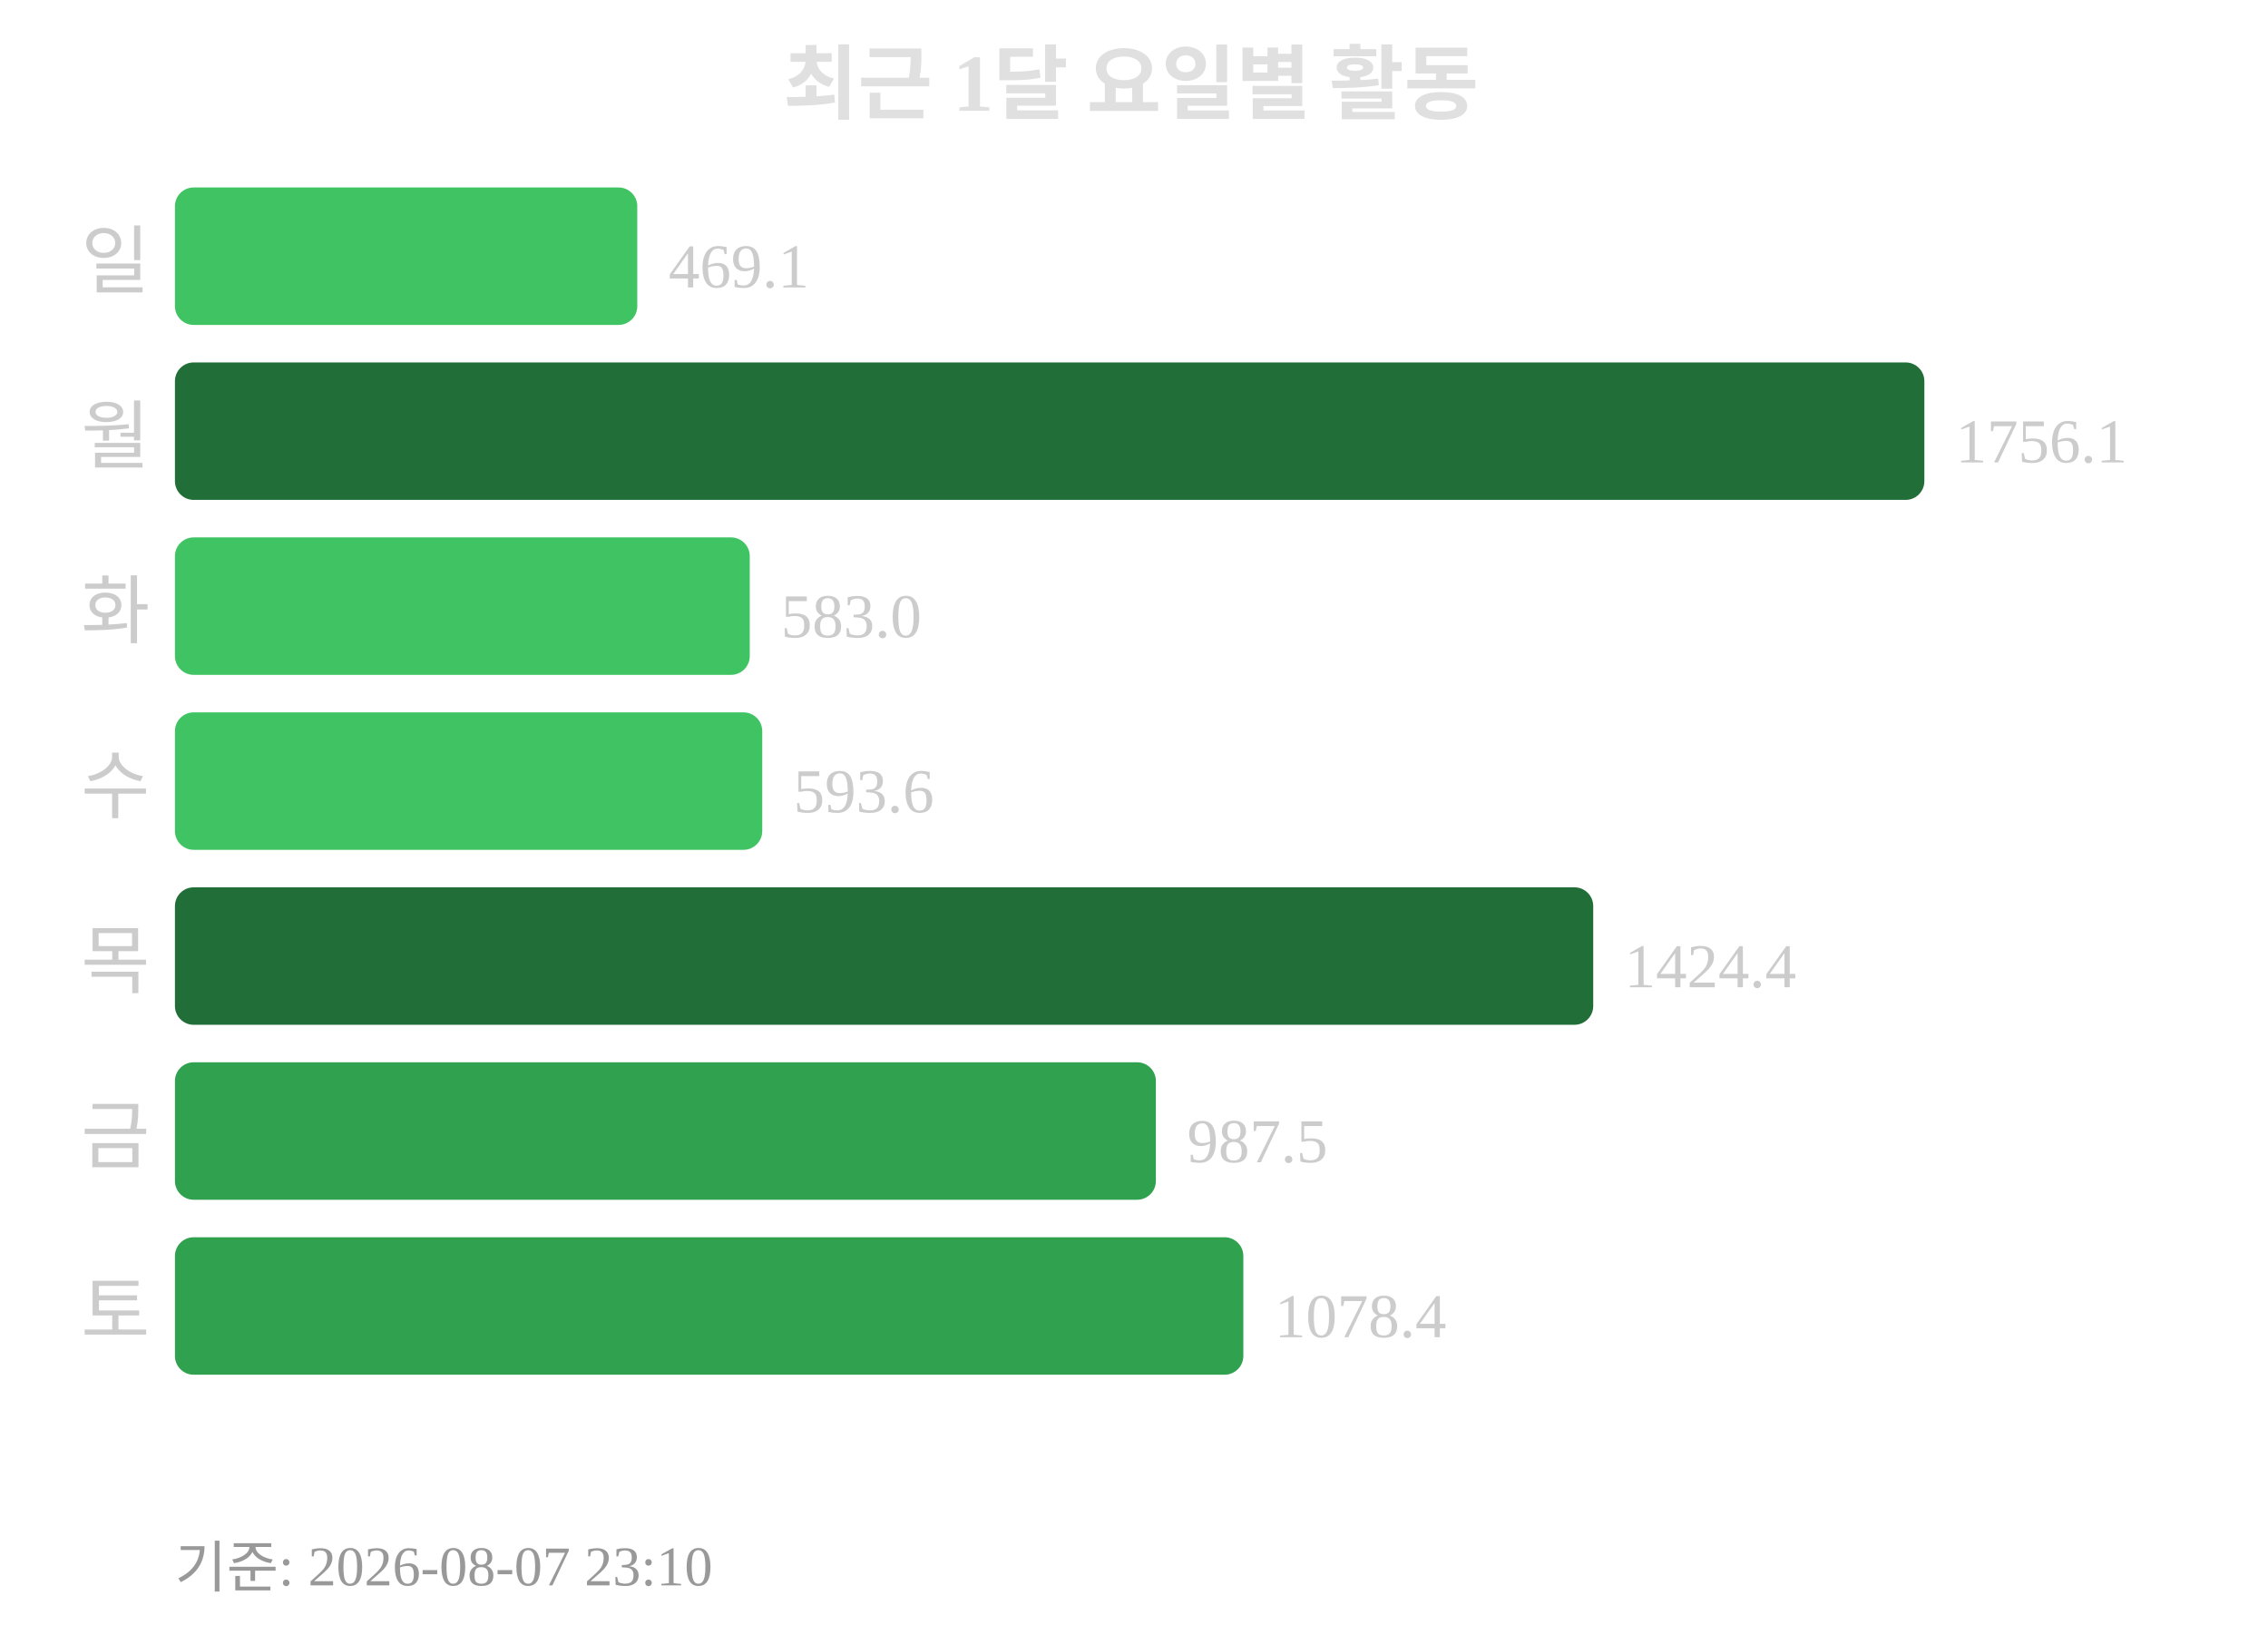
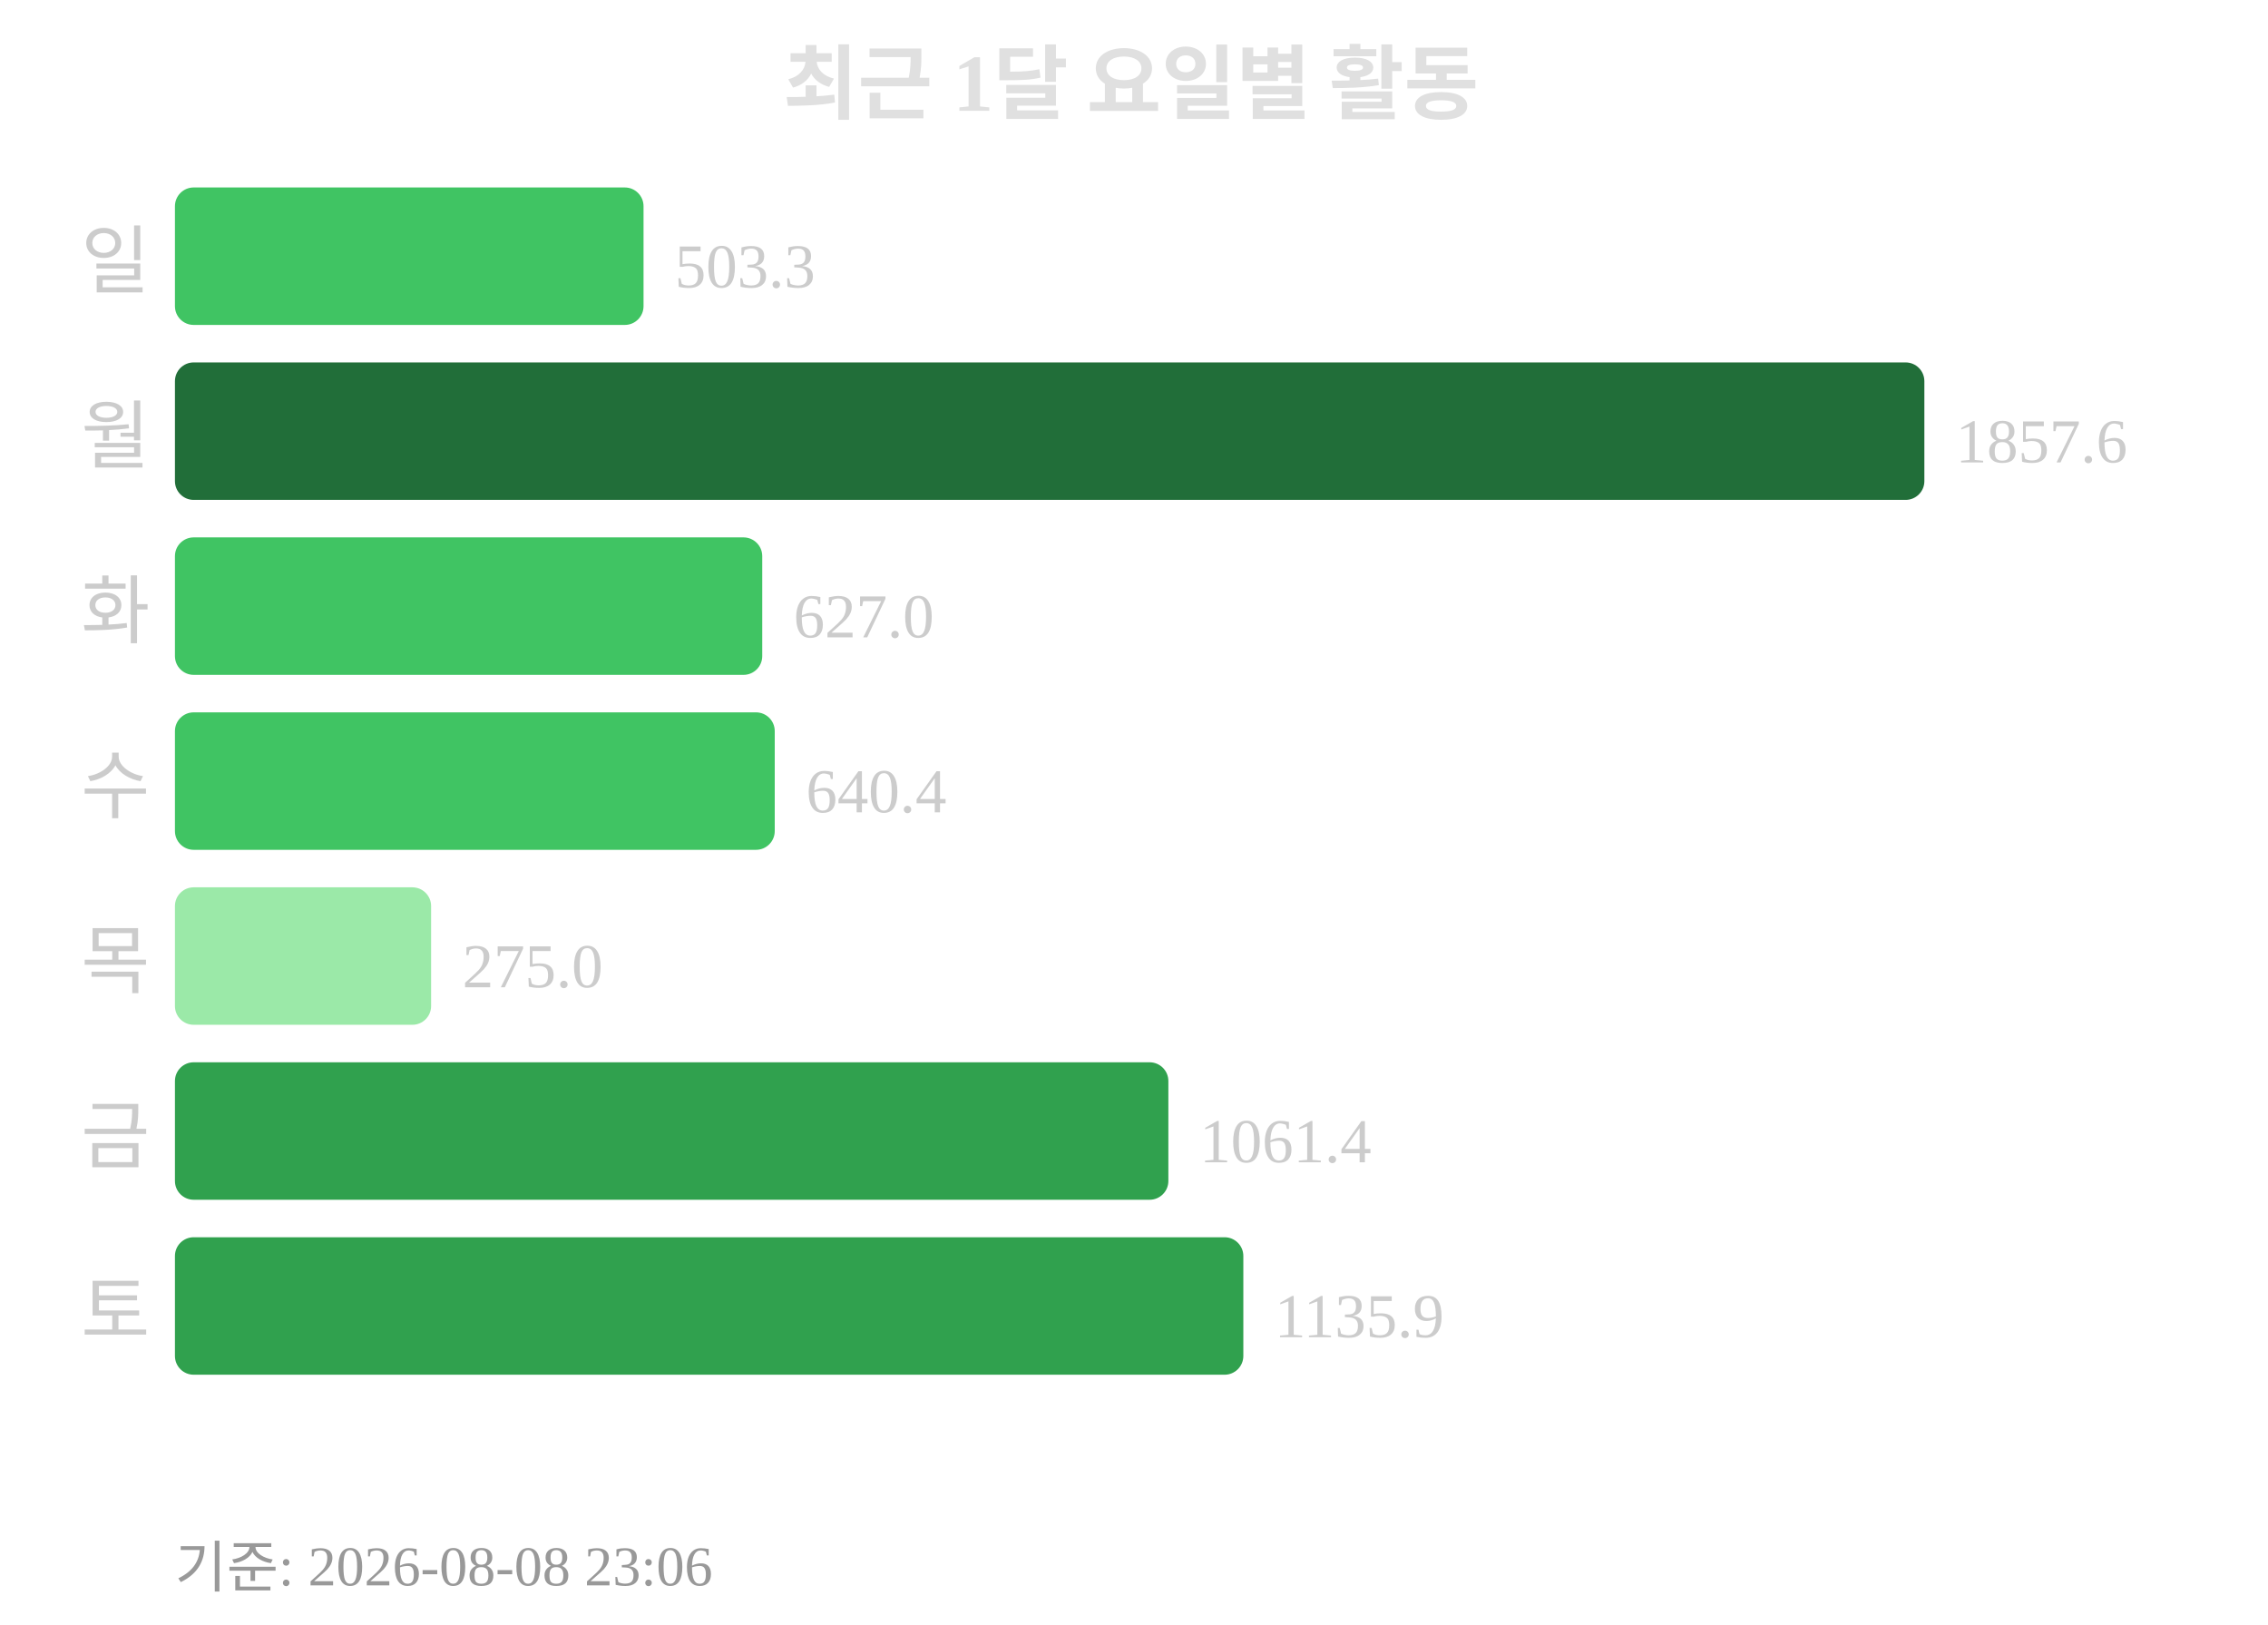
<svg xmlns="http://www.w3.org/2000/svg" width="363" height="260">
  <text x="181" y="18" text-anchor="middle" font-size="13" font-weight="bold" fill="#e0e0e0">최근 1달 요일별 활동</text>
  <text x="24" y="46" text-anchor="end" font-size="12" fill="#cccccc">일</text>
-   <rect x="28" y="30" width="74" height="22" rx="3" fill="#40c463" />
-   <text x="107" y="46" font-size="10" fill="#cccccc">469.1</text>
+   <rect x="28" y="30" width="75" height="22" rx="3" fill="#40c463" />
+   <text x="108" y="46" font-size="10" fill="#cccccc">503.3</text>
  <text x="24" y="74" text-anchor="end" font-size="12" fill="#cccccc">월</text>
  <rect x="28" y="58" width="280" height="22" rx="3" fill="#216e39" />
-   <text x="313" y="74" font-size="10" fill="#cccccc">1756.1</text>
+   <text x="313" y="74" font-size="10" fill="#cccccc">1857.6</text>
  <text x="24" y="102" text-anchor="end" font-size="12" fill="#cccccc">화</text>
-   <rect x="28" y="86" width="92" height="22" rx="3" fill="#40c463" />
-   <text x="125" y="102" font-size="10" fill="#cccccc">583.0</text>
+   <rect x="28" y="86" width="94" height="22" rx="3" fill="#40c463" />
+   <text x="127" y="102" font-size="10" fill="#cccccc">627.0</text>
  <text x="24" y="130" text-anchor="end" font-size="12" fill="#cccccc">수</text>
-   <rect x="28" y="114" width="94" height="22" rx="3" fill="#40c463" />
-   <text x="127" y="130" font-size="10" fill="#cccccc">593.6</text>
+   <rect x="28" y="114" width="96" height="22" rx="3" fill="#40c463" />
+   <text x="129" y="130" font-size="10" fill="#cccccc">640.4</text>
  <text x="24" y="158" text-anchor="end" font-size="12" fill="#cccccc">목</text>
-   <rect x="28" y="142" width="227" height="22" rx="3" fill="#216e39" />
-   <text x="260" y="158" font-size="10" fill="#cccccc">1424.4</text>
+   <rect x="28" y="142" width="41" height="22" rx="3" fill="#9be9a8" />
+   <text x="74" y="158" font-size="10" fill="#cccccc">275.0</text>
  <text x="24" y="186" text-anchor="end" font-size="12" fill="#cccccc">금</text>
-   <rect x="28" y="170" width="157" height="22" rx="3" fill="#30a14e" />
-   <text x="190" y="186" font-size="10" fill="#cccccc">987.5</text>
+   <rect x="28" y="170" width="159" height="22" rx="3" fill="#30a14e" />
+   <text x="192" y="186" font-size="10" fill="#cccccc">1061.4</text>
  <text x="24" y="214" text-anchor="end" font-size="12" fill="#cccccc">토</text>
  <rect x="28" y="198" width="171" height="22" rx="3" fill="#30a14e" />
-   <text x="204" y="214" font-size="10" fill="#cccccc">1078.4</text>
-   <text x="28" y="254" font-size="9" fill="#999999">기준: 2026-08-07 23:10</text>
+   <text x="204" y="214" font-size="10" fill="#cccccc">1135.9</text>
+   <text x="28" y="254" font-size="9" fill="#999999">기준: 2026-08-08 23:06</text>
</svg>
